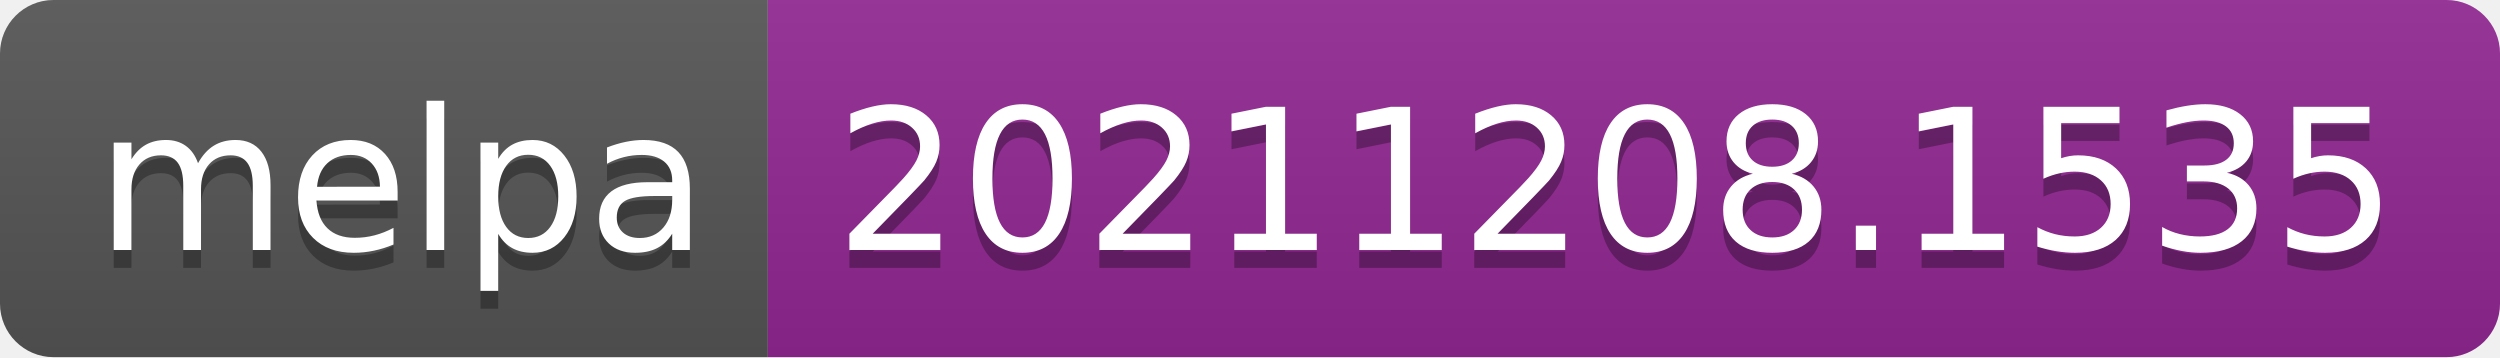
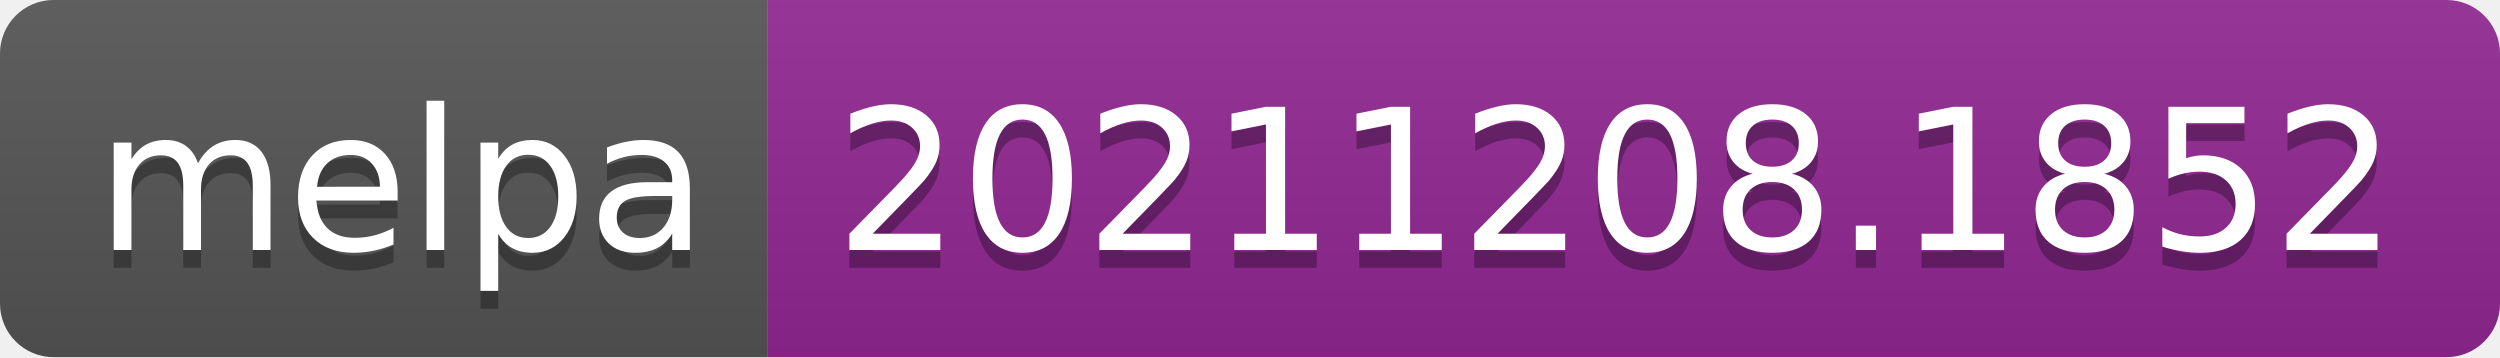
- <svg xmlns="http://www.w3.org/2000/svg" width="140" height="20" role="img" aria-label="melpa: 20211208.1535">
+ <svg xmlns="http://www.w3.org/2000/svg" width="140" height="20" role="img" aria-label="melpa: 20211208.1852">
  <linearGradient id="s" x2="0" y2="100%">
    <stop offset="0" stop-color="#bbb" stop-opacity=".1" />
    <stop offset="1" stop-opacity=".1" />
  </linearGradient>
  <clipPath id="r">
    <rect width="140" height="20" rx="3" fill="#fff" />
  </clipPath>
  <g clip-path="url(#r)">
    <rect width="43" height="20" fill="#555" />
    <rect x="43" width="97" height="20" fill="#922793" />
    <rect width="140" height="20" fill="url(#s)" />
  </g>
  <g fill="#fff" text-anchor="middle" font-family="Verdana,Geneva,DejaVu Sans,sans-serif" text-rendering="geometricPrecision" font-size="110">
    <text aria-hidden="true" x="225" y="150" fill="#010101" fill-opacity=".3" transform="scale(.1)" textLength="330">melpa</text>
    <text x="225" y="140" transform="scale(.1)" fill="#fff" textLength="330">melpa</text>
-     <text aria-hidden="true" x="905" y="150" fill="#010101" fill-opacity=".3" transform="scale(.1)" textLength="870">20211208.1535</text>
-     <text x="905" y="140" transform="scale(.1)" fill="#fff" textLength="870">20211208.1535</text>
+     <text aria-hidden="true" x="905" y="150" fill="#010101" fill-opacity=".3" transform="scale(.1)" textLength="870">20211208.1852</text>
+     <text x="905" y="140" transform="scale(.1)" fill="#fff" textLength="870">20211208.1852</text>
  </g>
</svg>
